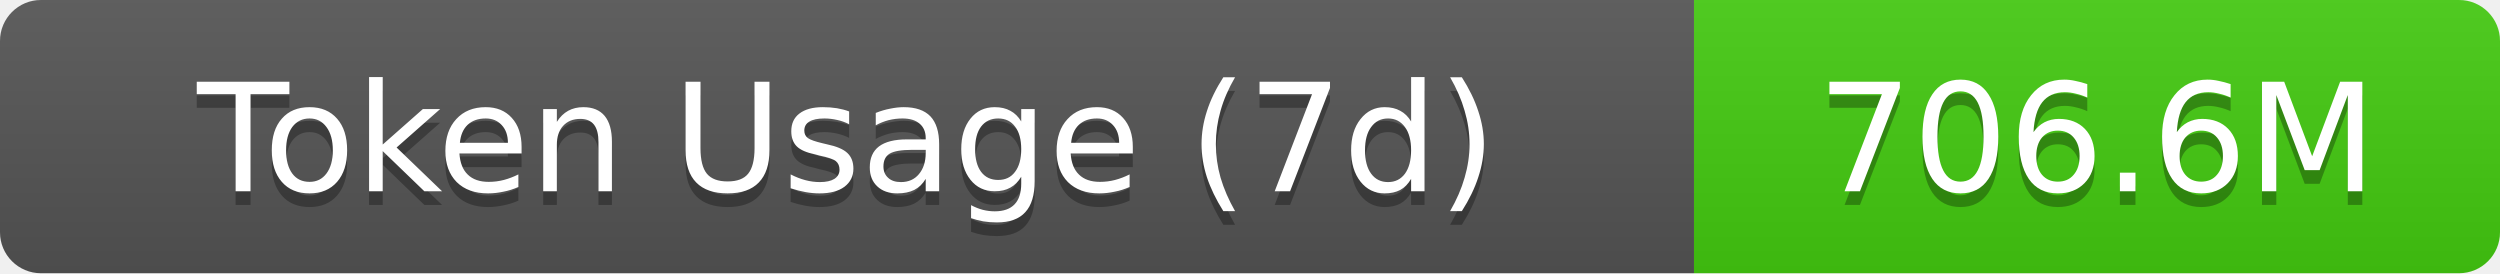
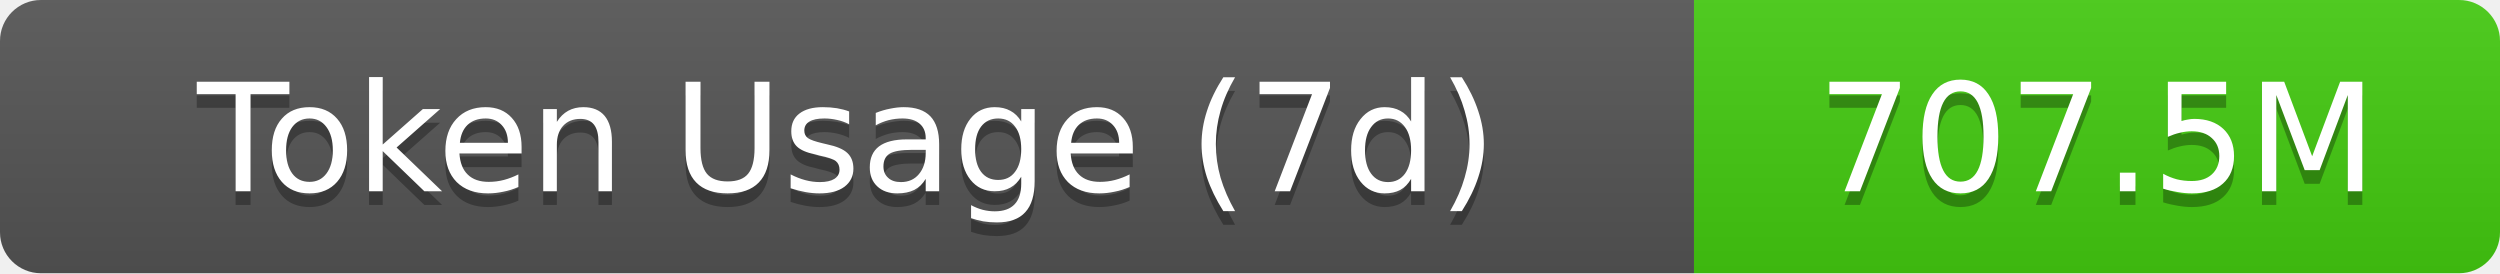
- <svg xmlns="http://www.w3.org/2000/svg" width="183" height="20" role="img" aria-label="Token Usage (7d): 706.6M">
+ <svg xmlns="http://www.w3.org/2000/svg" width="183" height="20" role="img" aria-label="Token Usage (7d): 707.5M">
  <linearGradient id="s" x2="0" y2="100%">
    <stop offset="0" stop-color="#bbb" stop-opacity=".1" />
    <stop offset="1" stop-opacity=".1" />
  </linearGradient>
  <clipPath id="r">
    <rect width="183" height="20" rx="3" fill="#fff" />
  </clipPath>
  <g clip-path="url(#r)">
    <rect width="124" height="20" fill="#555" />
    <rect x="124" width="59" height="20" fill="#4c1" />
    <rect width="183" height="20" fill="url(#s)" />
  </g>
  <g fill="#fff" text-anchor="middle" font-family="Verdana,Geneva,DejaVu Sans,sans-serif" text-rendering="geometricPrecision" font-size="11">
    <text aria-hidden="true" x="62" y="15" fill="#010101" fill-opacity=".3">Token Usage (7d)</text>
    <text x="62" y="14">Token Usage (7d)</text>
-     <text aria-hidden="true" x="153.5" y="15" fill="#010101" fill-opacity=".3">706.6M</text>
-     <text x="153.5" y="14">706.6M</text>
+     <text aria-hidden="true" x="153.5" y="15" fill="#010101" fill-opacity=".3">707.5M</text>
+     <text x="153.5" y="14">707.5M</text>
  </g>
</svg>
